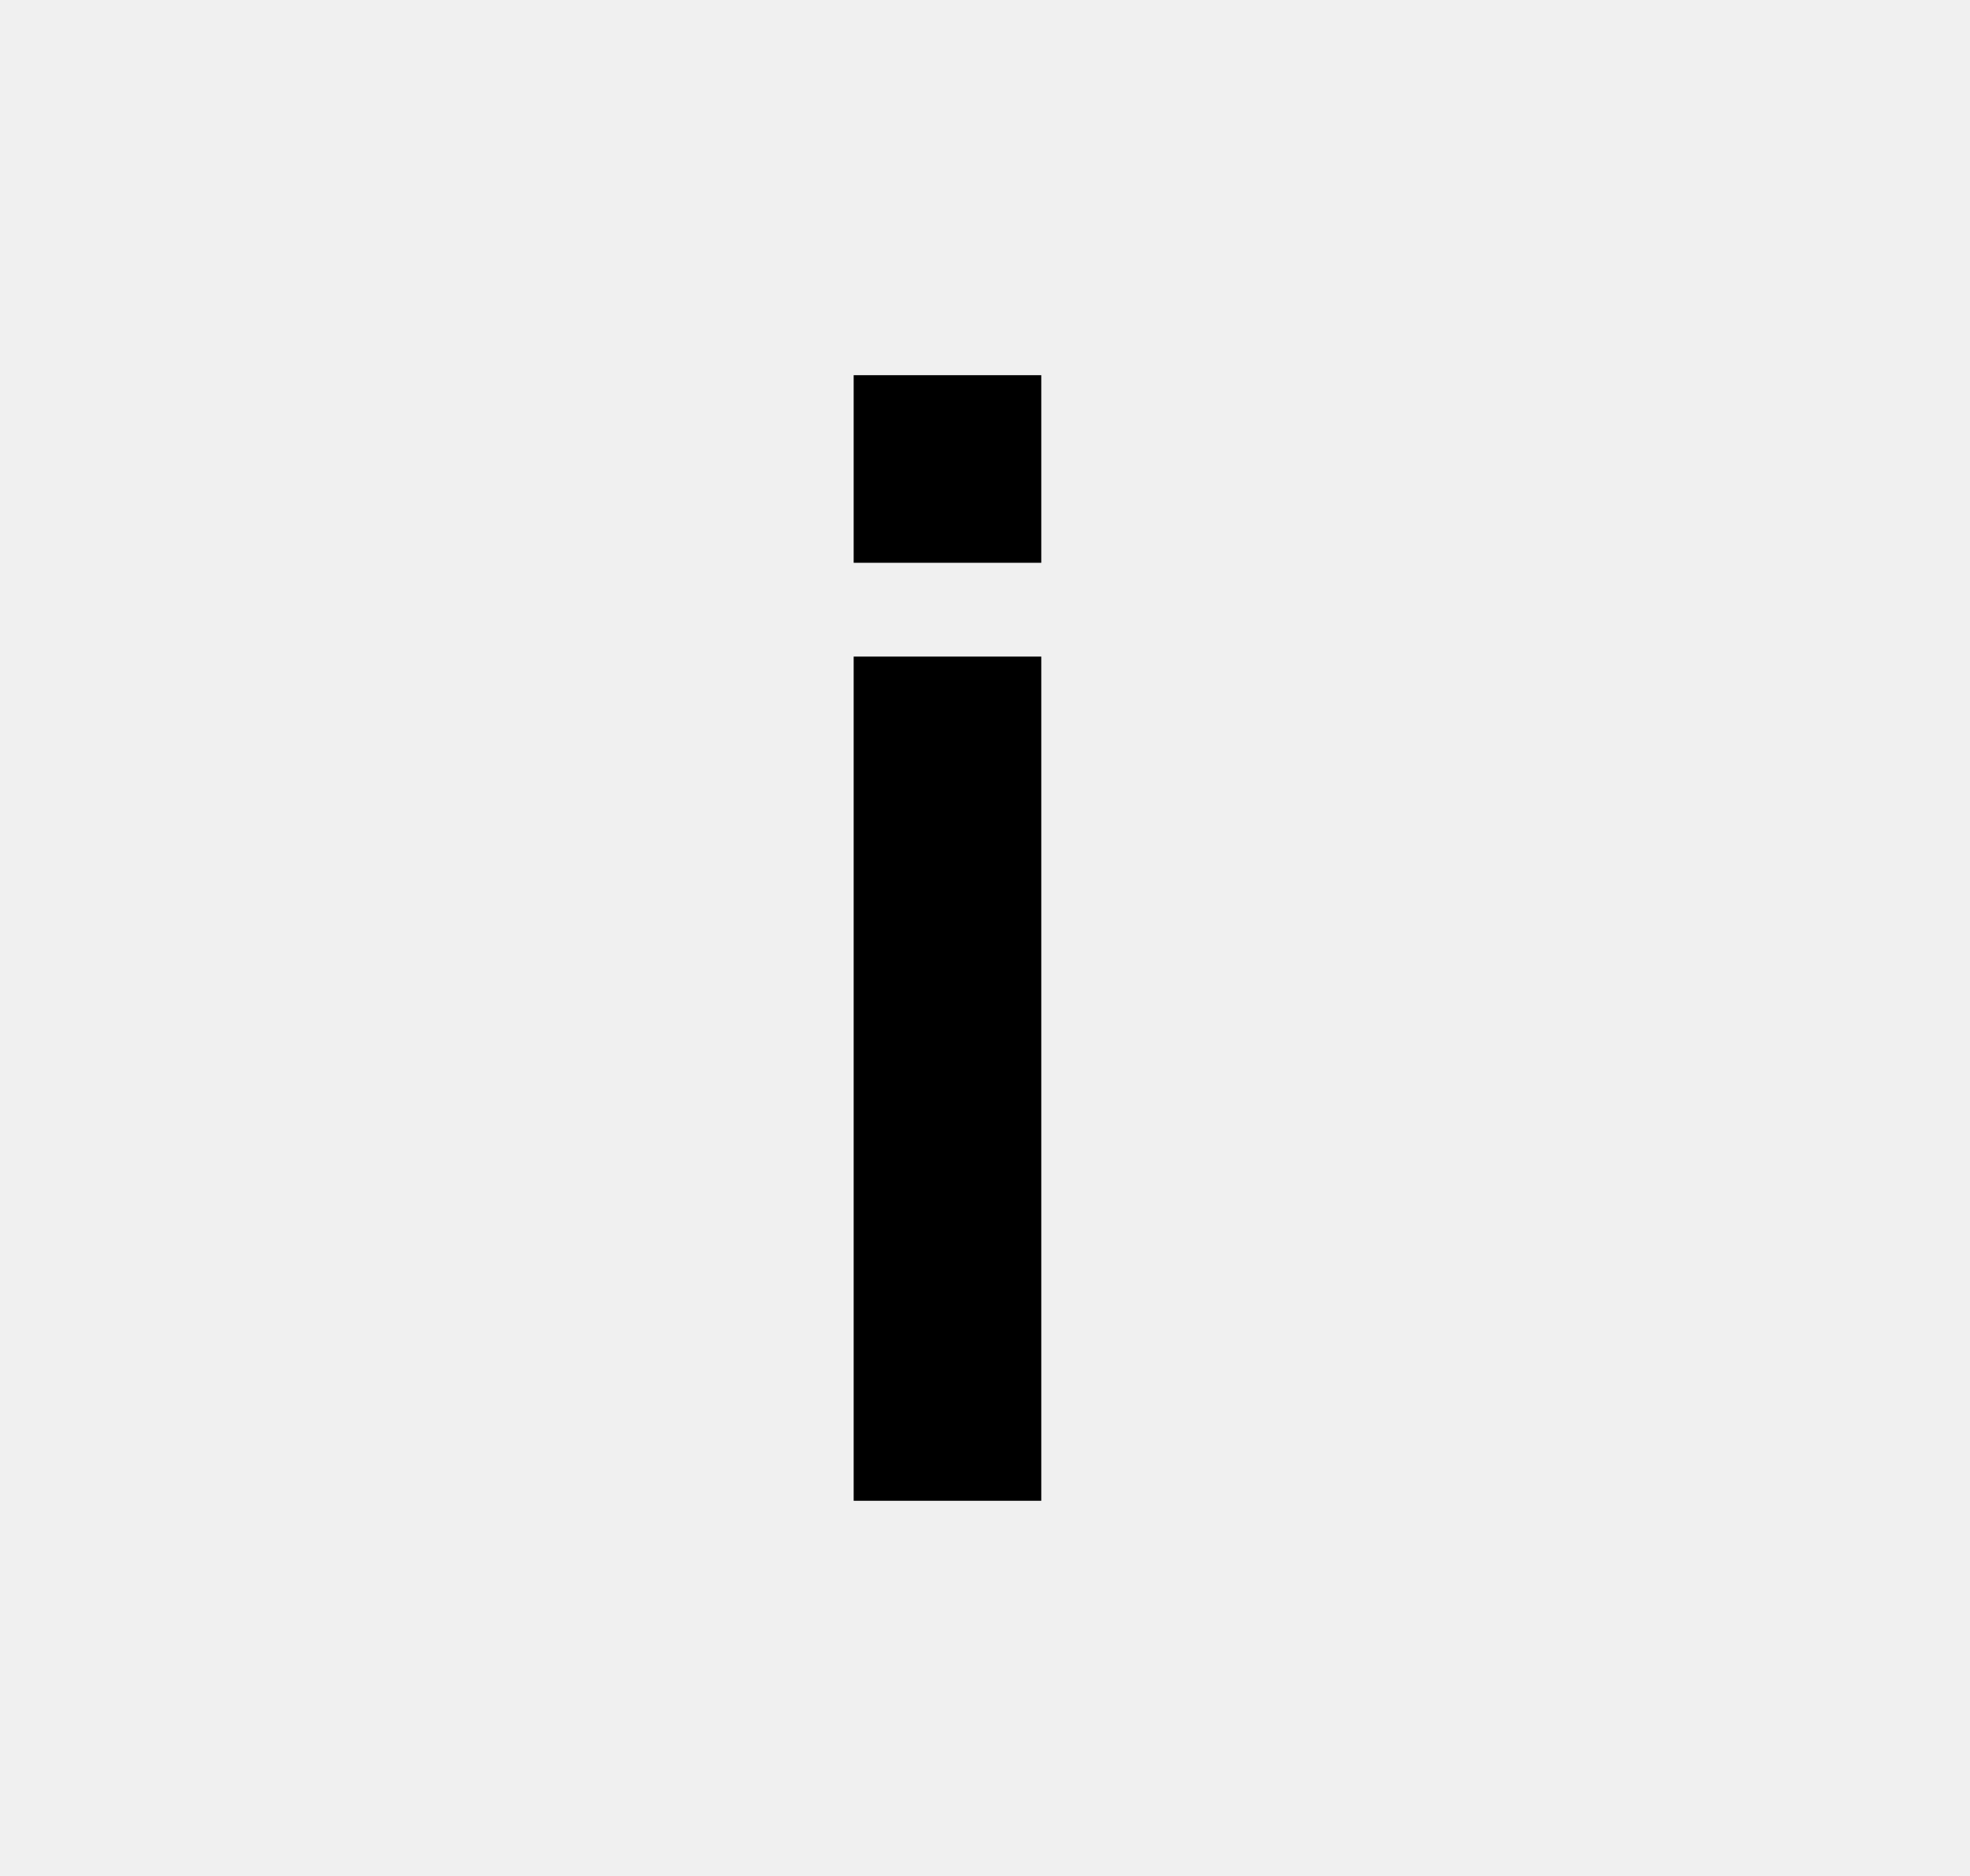
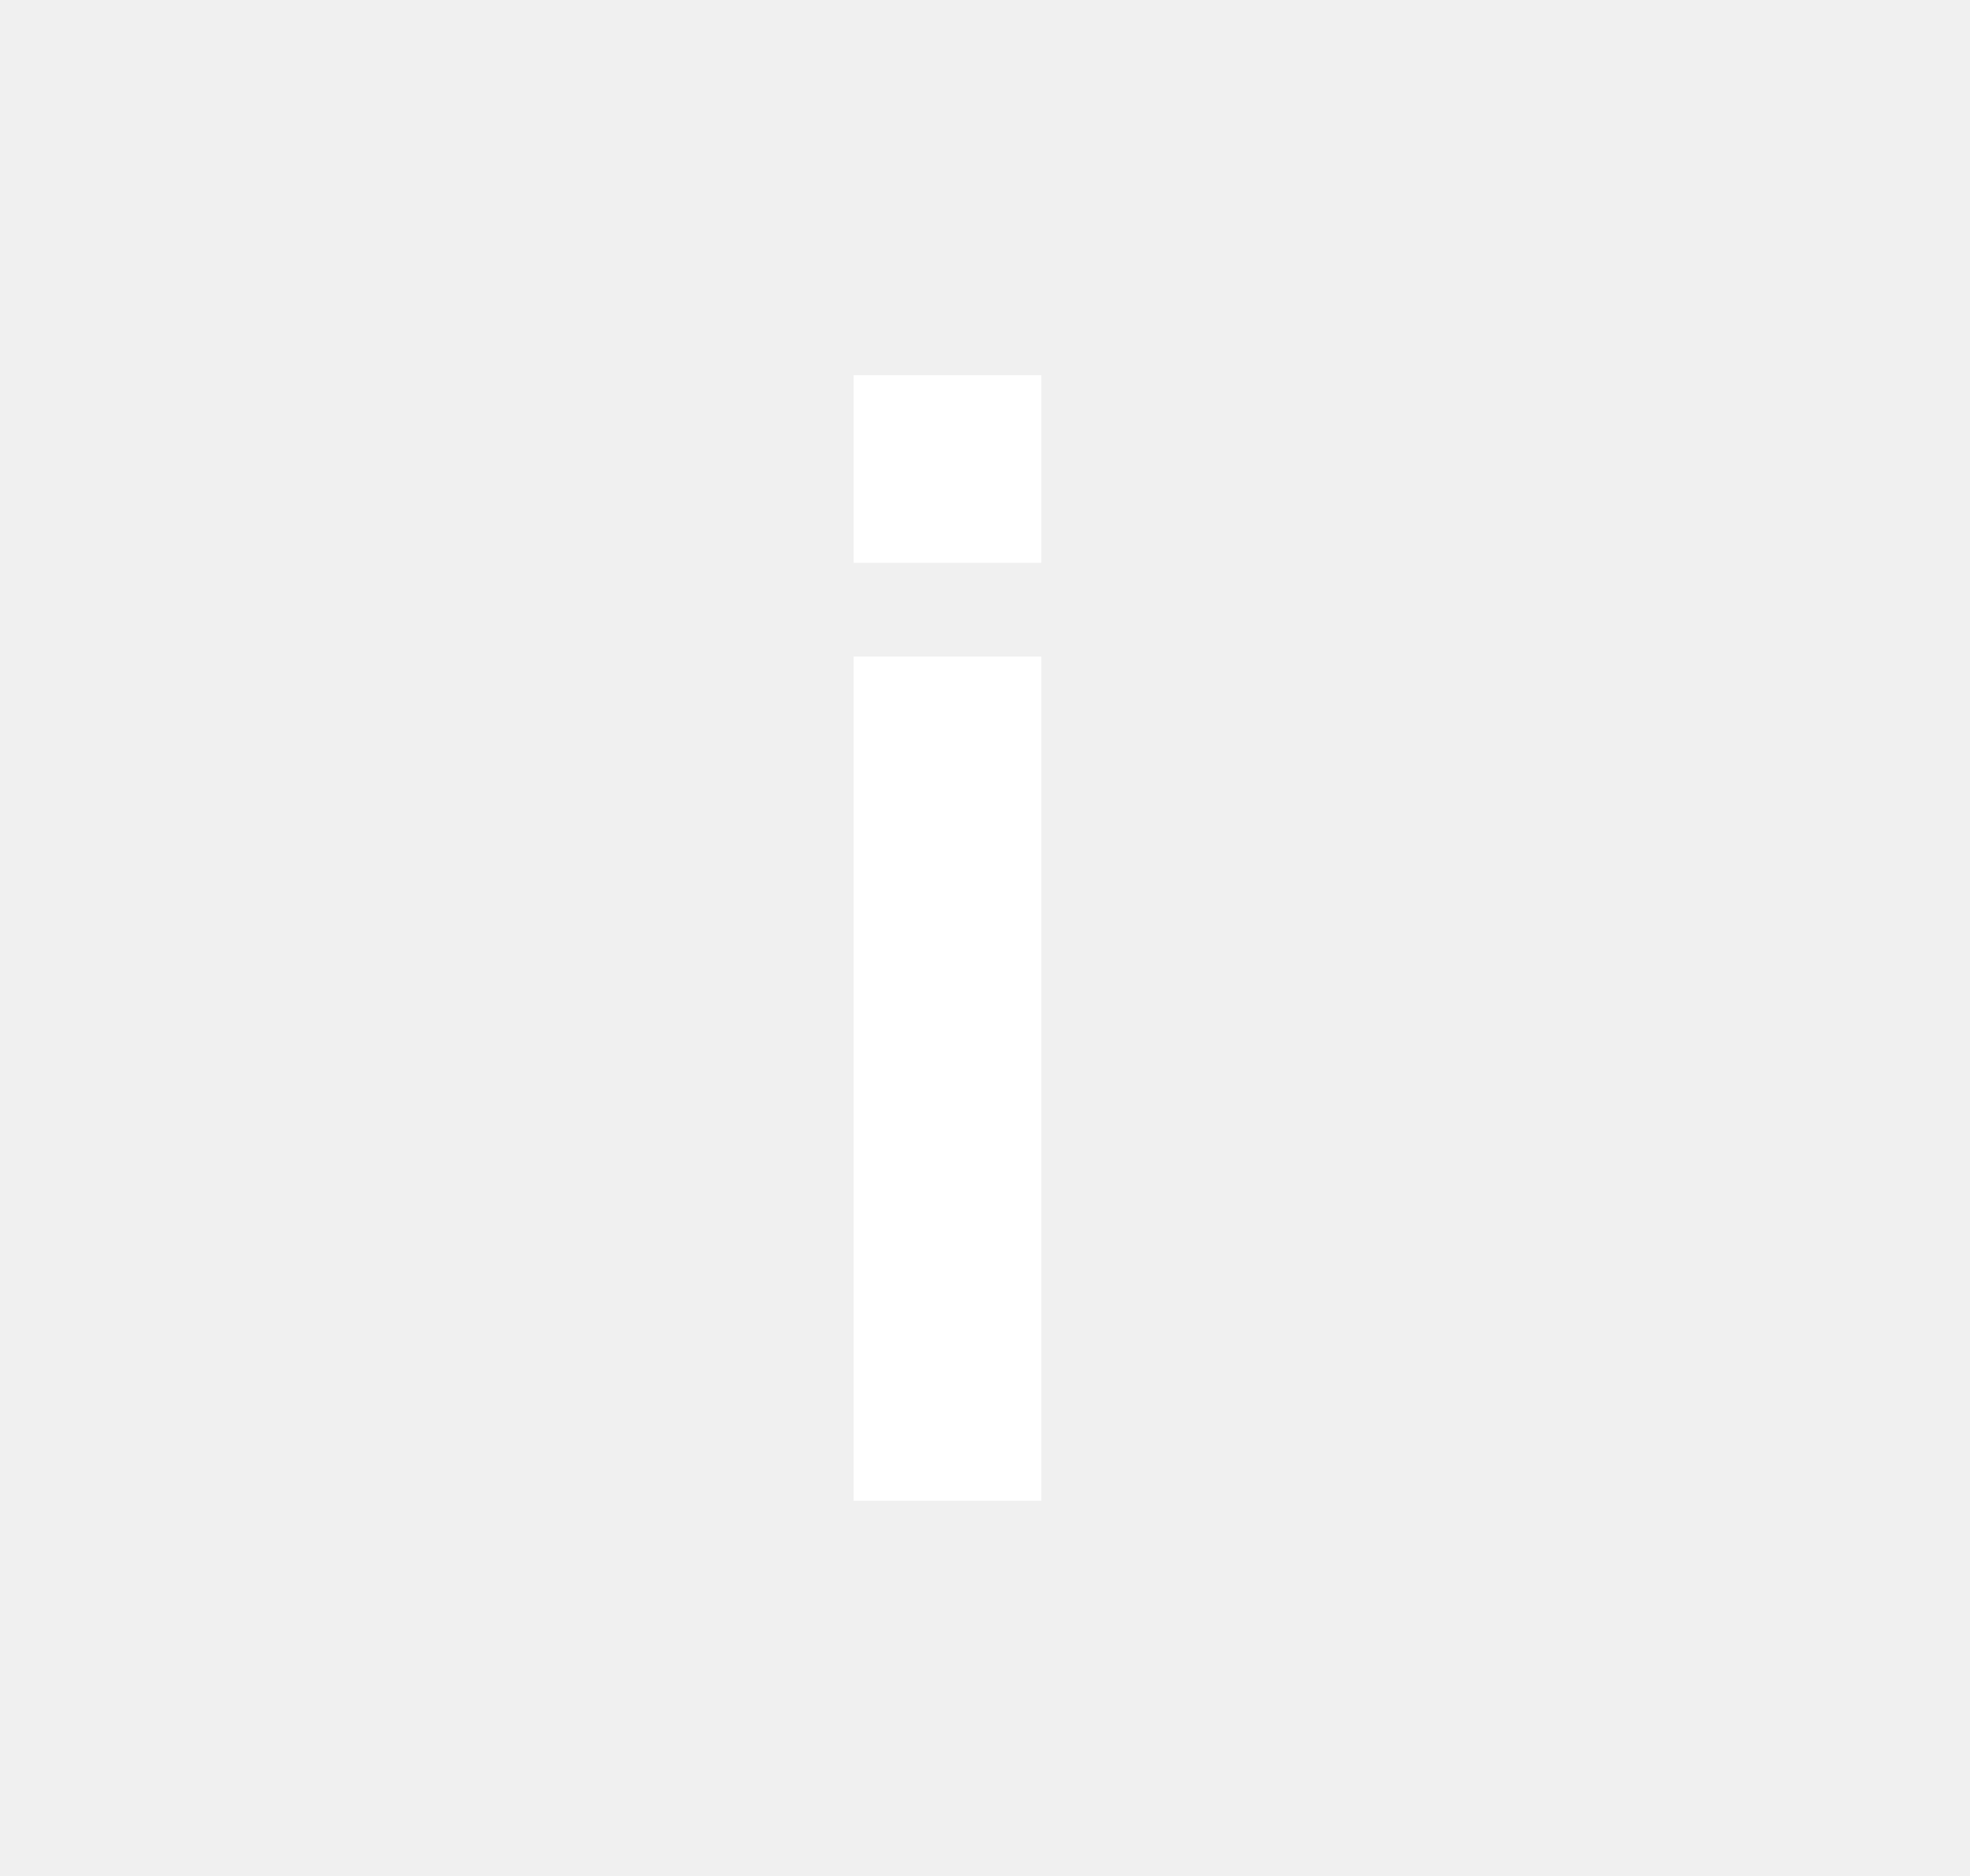
- <svg xmlns="http://www.w3.org/2000/svg" width="21" height="20" fill="none">
-   <path fill-rule="evenodd" clip-rule="evenodd" d="M9.1 4h2v2h-2V4Zm2 12h-2V7h2v9Z" fill="#000" />
+ <svg xmlns="http://www.w3.org/2000/svg" width="21" height="20">
+   <path fill-rule="evenodd" clip-rule="evenodd" d="M9.1 4h2v2h-2V4Zm2 12h-2V7h2v9Z" fill="#FFF" />
</svg>
